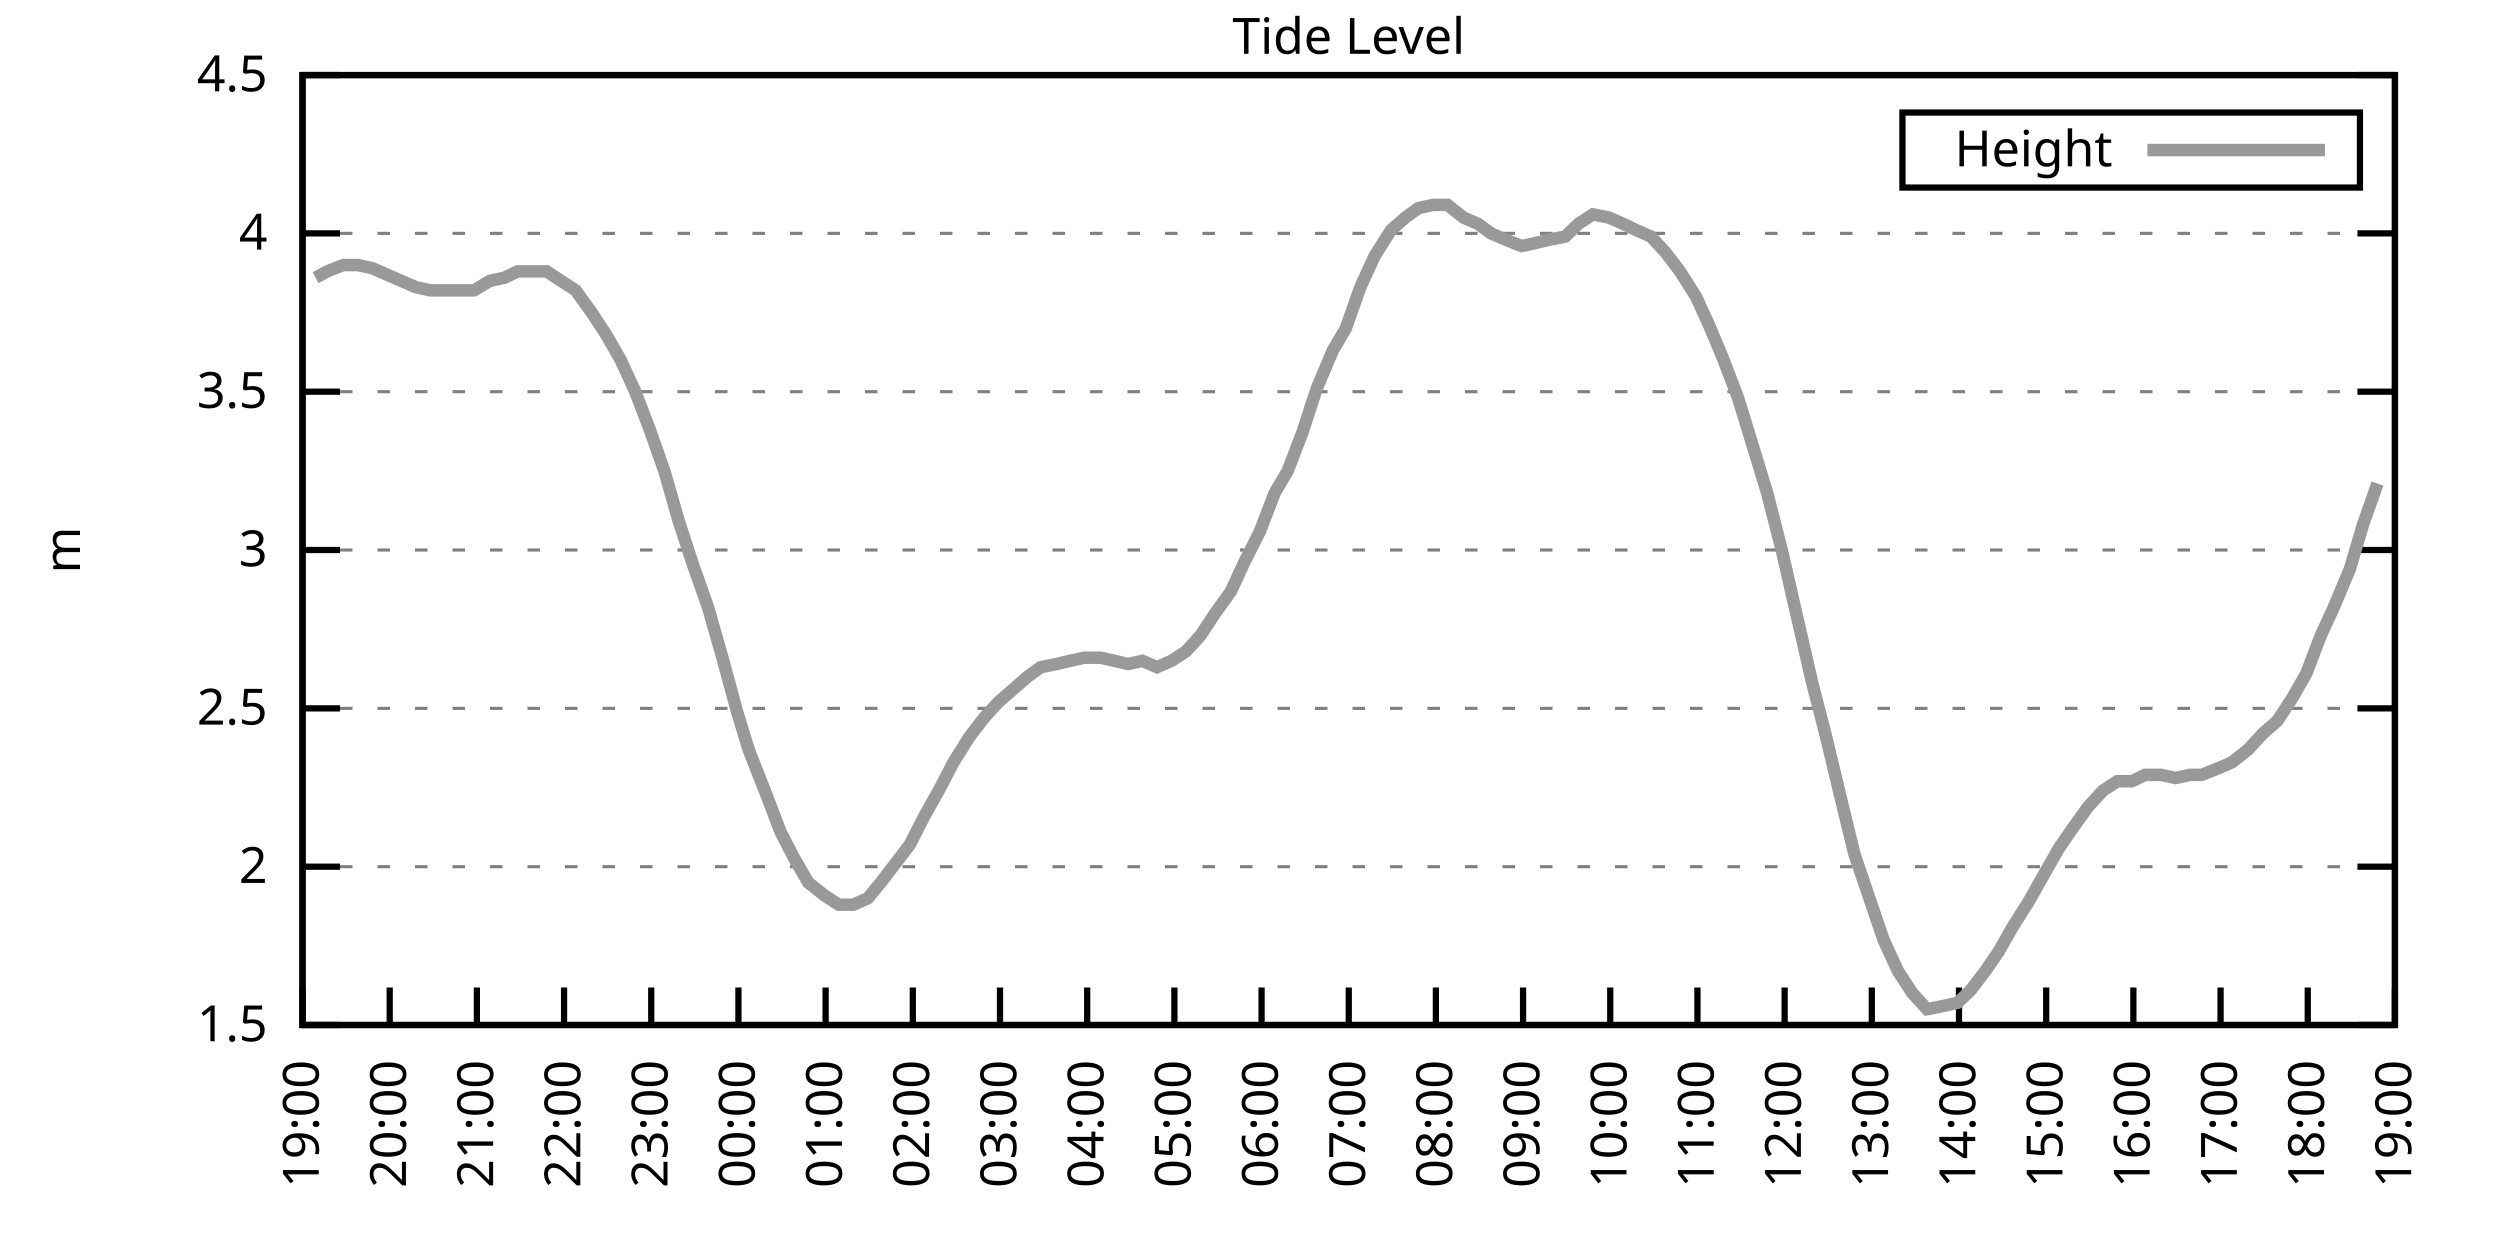
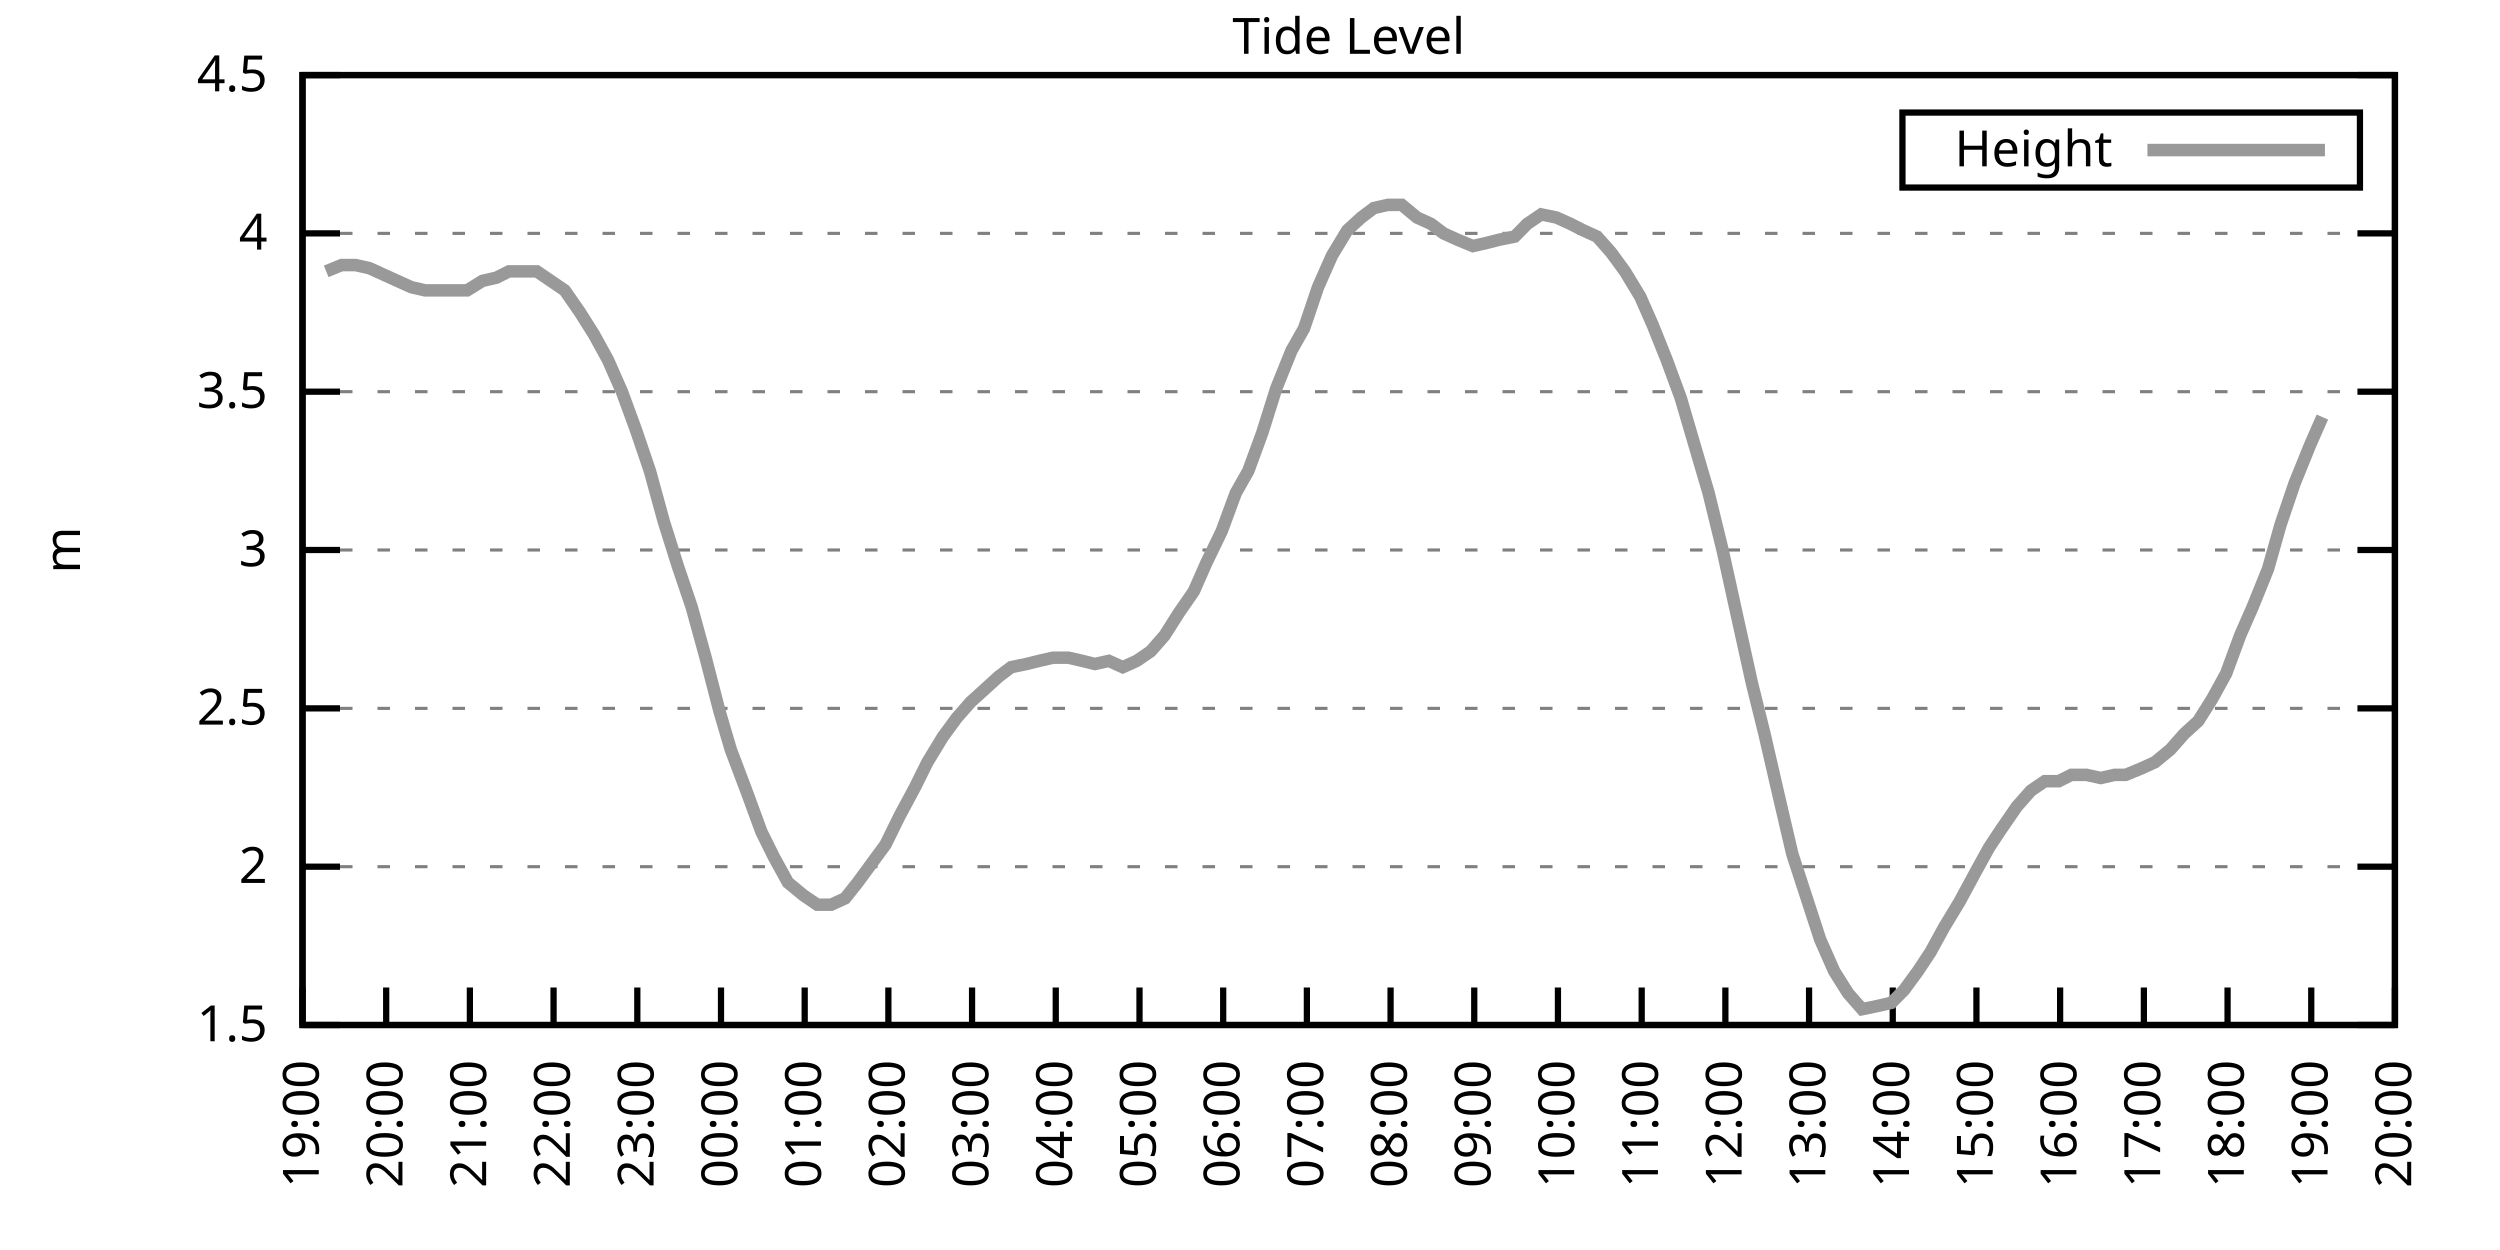
<svg xmlns="http://www.w3.org/2000/svg" xmlns:xlink="http://www.w3.org/1999/xlink" width="400" height="200" viewBox="0 0 400 200">
  <g id="gnuplot_canvas">
    <rect x="0" y="0" width="400" height="200" fill="none" />
    <defs>
      <circle id="gpDot" r="0.5" stroke-width="0.5" stroke="currentColor" />
      <path id="gpPt0" stroke-width="0.333" stroke="currentColor" d="M-1,0 h2 M0,-1 v2" />
      <path id="gpPt1" stroke-width="0.333" stroke="currentColor" d="M-1,-1 L1,1 M1,-1 L-1,1" />
      <path id="gpPt2" stroke-width="0.333" stroke="currentColor" d="M-1,0 L1,0 M0,-1 L0,1 M-1,-1 L1,1 M-1,1 L1,-1" />
      <rect id="gpPt3" stroke-width="0.333" stroke="currentColor" x="-1" y="-1" width="2" height="2" />
      <rect id="gpPt4" stroke-width="0.333" stroke="currentColor" fill="currentColor" x="-1" y="-1" width="2" height="2" />
      <circle id="gpPt5" stroke-width="0.333" stroke="currentColor" cx="0" cy="0" r="1" />
      <use xlink:href="#gpPt5" id="gpPt6" fill="currentColor" stroke="none" />
      <path id="gpPt7" stroke-width="0.333" stroke="currentColor" d="M0,-1.33 L-1.33,0.67 L1.33,0.67 z" />
      <use xlink:href="#gpPt7" id="gpPt8" fill="currentColor" stroke="none" />
      <use xlink:href="#gpPt7" id="gpPt9" stroke="currentColor" transform="rotate(180)" />
      <use xlink:href="#gpPt9" id="gpPt10" fill="currentColor" stroke="none" />
      <use xlink:href="#gpPt3" id="gpPt11" stroke="currentColor" transform="rotate(45)" />
      <use xlink:href="#gpPt11" id="gpPt12" fill="currentColor" stroke="none" />
      <path id="gpPt13" stroke-width="0.333" stroke="currentColor" d="M0,1.330 L1.265,0.411 L0.782,-1.067 L-0.782,-1.076 L-1.265,0.411 z" />
      <use xlink:href="#gpPt13" id="gpPt14" fill="currentColor" stroke="none" />
      <filter id="textbox" filterUnits="objectBoundingBox" x="0" y="0" height="1" width="1">
        <feFlood flood-color="white" flood-opacity="1" result="bgnd" />
        <feComposite in="SourceGraphic" in2="bgnd" operator="atop" />
      </filter>
      <filter id="greybox" filterUnits="objectBoundingBox" x="0" y="0" height="1" width="1">
        <feFlood flood-color="lightgrey" flood-opacity="1" result="grey" />
        <feComposite in="SourceGraphic" in2="grey" operator="atop" />
      </filter>
    </defs>
    <g fill="none" color="white" stroke="currentColor" stroke-width="1.00" stroke-linecap="butt" stroke-linejoin="miter">
</g>
    <g fill="none" color="black" stroke="currentColor" stroke-width="1.00" stroke-linecap="butt" stroke-linejoin="miter">
      <g stroke="none" shape-rendering="crispEdges">
        <polygon fill="rgb(255, 255, 255)" points="48.40,164.00 383.18,164.00 383.18,12.02 48.40,12.02 " />
      </g>
    </g>
    <g fill="none" color="black" stroke="currentColor" stroke-width="1.00" stroke-linecap="butt" stroke-linejoin="miter">
</g>
    <g fill="none" color="black" stroke="black" stroke-width="0.50" stroke-linecap="butt" stroke-linejoin="miter">
</g>
    <g fill="none" color="gray" stroke="currentColor" stroke-width="0.50" stroke-linecap="butt" stroke-linejoin="miter">
      <path stroke="gray" stroke-dasharray="2,4" class="gridline" d="M48.40,164.00 L383.19,164.00  " />
    </g>
    <g fill="none" color="gray" stroke="gray" stroke-width="1.00" stroke-linecap="butt" stroke-linejoin="miter">
</g>
    <g fill="none" color="black" stroke="currentColor" stroke-width="1.00" stroke-linecap="butt" stroke-linejoin="miter">
      <path stroke="black" d="M48.40,164.00 L54.40,164.00 M383.19,164.00 L377.19,164.00  " />
      <g transform="translate(42.80,166.60)" stroke="none" fill="black" font-family="Sans" font-size="8.00" text-anchor="end">
        <text>
          <tspan font-family="Sans"> 1.5</tspan>
        </text>
      </g>
    </g>
    <g fill="none" color="black" stroke="currentColor" stroke-width="1.00" stroke-linecap="butt" stroke-linejoin="miter">
</g>
    <g fill="none" color="black" stroke="black" stroke-width="0.50" stroke-linecap="butt" stroke-linejoin="miter">
</g>
    <g fill="none" color="gray" stroke="currentColor" stroke-width="0.50" stroke-linecap="butt" stroke-linejoin="miter">
      <path stroke="gray" stroke-dasharray="2,4" class="gridline" d="M48.40,138.67 L383.19,138.67  " />
    </g>
    <g fill="none" color="gray" stroke="gray" stroke-width="1.00" stroke-linecap="butt" stroke-linejoin="miter">
</g>
    <g fill="none" color="black" stroke="currentColor" stroke-width="1.00" stroke-linecap="butt" stroke-linejoin="miter">
      <path stroke="black" d="M48.40,138.67 L54.40,138.67 M383.19,138.67 L377.19,138.67  " />
      <g transform="translate(42.80,141.27)" stroke="none" fill="black" font-family="Sans" font-size="8.00" text-anchor="end">
        <text>
          <tspan font-family="Sans"> 2</tspan>
        </text>
      </g>
    </g>
    <g fill="none" color="black" stroke="currentColor" stroke-width="1.00" stroke-linecap="butt" stroke-linejoin="miter">
</g>
    <g fill="none" color="black" stroke="black" stroke-width="0.50" stroke-linecap="butt" stroke-linejoin="miter">
</g>
    <g fill="none" color="gray" stroke="currentColor" stroke-width="0.50" stroke-linecap="butt" stroke-linejoin="miter">
      <path stroke="gray" stroke-dasharray="2,4" class="gridline" d="M48.40,113.34 L383.19,113.34  " />
    </g>
    <g fill="none" color="gray" stroke="gray" stroke-width="1.00" stroke-linecap="butt" stroke-linejoin="miter">
</g>
    <g fill="none" color="black" stroke="currentColor" stroke-width="1.00" stroke-linecap="butt" stroke-linejoin="miter">
      <path stroke="black" d="M48.40,113.34 L54.40,113.34 M383.19,113.34 L377.19,113.34  " />
      <g transform="translate(42.80,115.94)" stroke="none" fill="black" font-family="Sans" font-size="8.00" text-anchor="end">
        <text>
          <tspan font-family="Sans"> 2.5</tspan>
        </text>
      </g>
    </g>
    <g fill="none" color="black" stroke="currentColor" stroke-width="1.00" stroke-linecap="butt" stroke-linejoin="miter">
</g>
    <g fill="none" color="black" stroke="black" stroke-width="0.50" stroke-linecap="butt" stroke-linejoin="miter">
</g>
    <g fill="none" color="gray" stroke="currentColor" stroke-width="0.50" stroke-linecap="butt" stroke-linejoin="miter">
      <path stroke="gray" stroke-dasharray="2,4" class="gridline" d="M48.40,88.00 L383.19,88.00  " />
    </g>
    <g fill="none" color="gray" stroke="gray" stroke-width="1.00" stroke-linecap="butt" stroke-linejoin="miter">
</g>
    <g fill="none" color="black" stroke="currentColor" stroke-width="1.00" stroke-linecap="butt" stroke-linejoin="miter">
      <path stroke="black" d="M48.40,88.00 L54.40,88.00 M383.19,88.00 L377.19,88.00  " />
      <g transform="translate(42.80,90.60)" stroke="none" fill="black" font-family="Sans" font-size="8.00" text-anchor="end">
        <text>
          <tspan font-family="Sans"> 3</tspan>
        </text>
      </g>
    </g>
    <g fill="none" color="black" stroke="currentColor" stroke-width="1.00" stroke-linecap="butt" stroke-linejoin="miter">
</g>
    <g fill="none" color="black" stroke="black" stroke-width="0.50" stroke-linecap="butt" stroke-linejoin="miter">
</g>
    <g fill="none" color="gray" stroke="currentColor" stroke-width="0.50" stroke-linecap="butt" stroke-linejoin="miter">
      <path stroke="gray" stroke-dasharray="2,4" class="gridline" d="M48.40,62.67 L383.19,62.67  " />
    </g>
    <g fill="none" color="gray" stroke="gray" stroke-width="1.00" stroke-linecap="butt" stroke-linejoin="miter">
</g>
    <g fill="none" color="black" stroke="currentColor" stroke-width="1.00" stroke-linecap="butt" stroke-linejoin="miter">
      <path stroke="black" d="M48.40,62.67 L54.40,62.67 M383.19,62.67 L377.19,62.67  " />
      <g transform="translate(42.80,65.27)" stroke="none" fill="black" font-family="Sans" font-size="8.00" text-anchor="end">
        <text>
          <tspan font-family="Sans"> 3.5</tspan>
        </text>
      </g>
    </g>
    <g fill="none" color="black" stroke="currentColor" stroke-width="1.00" stroke-linecap="butt" stroke-linejoin="miter">
</g>
    <g fill="none" color="black" stroke="black" stroke-width="0.50" stroke-linecap="butt" stroke-linejoin="miter">
</g>
    <g fill="none" color="gray" stroke="currentColor" stroke-width="0.50" stroke-linecap="butt" stroke-linejoin="miter">
      <path stroke="gray" stroke-dasharray="2,4" class="gridline" d="M48.40,37.34 L383.19,37.34  " />
    </g>
    <g fill="none" color="gray" stroke="gray" stroke-width="1.00" stroke-linecap="butt" stroke-linejoin="miter">
</g>
    <g fill="none" color="black" stroke="currentColor" stroke-width="1.00" stroke-linecap="butt" stroke-linejoin="miter">
      <path stroke="black" d="M48.40,37.34 L54.40,37.34 M383.19,37.34 L377.19,37.34  " />
      <g transform="translate(42.80,39.94)" stroke="none" fill="black" font-family="Sans" font-size="8.00" text-anchor="end">
        <text>
          <tspan font-family="Sans"> 4</tspan>
        </text>
      </g>
    </g>
    <g fill="none" color="black" stroke="currentColor" stroke-width="1.00" stroke-linecap="butt" stroke-linejoin="miter">
</g>
    <g fill="none" color="black" stroke="black" stroke-width="0.50" stroke-linecap="butt" stroke-linejoin="miter">
</g>
    <g fill="none" color="gray" stroke="currentColor" stroke-width="0.50" stroke-linecap="butt" stroke-linejoin="miter">
      <path stroke="gray" stroke-dasharray="2,4" class="gridline" d="M48.40,12.01 L383.19,12.01  " />
    </g>
    <g fill="none" color="gray" stroke="gray" stroke-width="1.00" stroke-linecap="butt" stroke-linejoin="miter">
</g>
    <g fill="none" color="black" stroke="currentColor" stroke-width="1.00" stroke-linecap="butt" stroke-linejoin="miter">
      <path stroke="black" d="M48.40,12.01 L54.40,12.01 M383.19,12.01 L377.19,12.01  " />
      <g transform="translate(42.80,14.61)" stroke="none" fill="black" font-family="Sans" font-size="8.00" text-anchor="end">
        <text>
          <tspan font-family="Sans"> 4.5</tspan>
        </text>
      </g>
    </g>
    <g fill="none" color="black" stroke="currentColor" stroke-width="1.00" stroke-linecap="butt" stroke-linejoin="miter">
      <path stroke="black" d="M48.40,164.00 L48.40,158.00  " />
      <g transform="translate(51.00,169.60) rotate(270.00)" stroke="none" fill="black" font-family="Sans" font-size="8.00" text-anchor="end">
        <text>
          <tspan font-family="Sans">19:00</tspan>
        </text>
      </g>
    </g>
    <g fill="none" color="black" stroke="currentColor" stroke-width="1.00" stroke-linecap="butt" stroke-linejoin="miter">
-       <path stroke="black" d="M62.35,164.00 L62.35,158.00  " />
-       <g transform="translate(64.95,169.60) rotate(270.00)" stroke="none" fill="black" font-family="Sans" font-size="8.00" text-anchor="end">
+       <path stroke="black" d="M61.79,164.00 L61.79,158.00  " />
+       <g transform="translate(64.39,169.60) rotate(270.00)" stroke="none" fill="black" font-family="Sans" font-size="8.00" text-anchor="end">
        <text>
          <tspan font-family="Sans">20:00</tspan>
        </text>
      </g>
    </g>
    <g fill="none" color="black" stroke="currentColor" stroke-width="1.00" stroke-linecap="butt" stroke-linejoin="miter">
-       <path stroke="black" d="M76.30,164.00 L76.30,158.00  " />
-       <g transform="translate(78.90,169.60) rotate(270.00)" stroke="none" fill="black" font-family="Sans" font-size="8.00" text-anchor="end">
+       <path stroke="black" d="M75.18,164.00 L75.18,158.00  " />
+       <g transform="translate(77.78,169.60) rotate(270.00)" stroke="none" fill="black" font-family="Sans" font-size="8.00" text-anchor="end">
        <text>
          <tspan font-family="Sans">21:00</tspan>
        </text>
      </g>
    </g>
    <g fill="none" color="black" stroke="currentColor" stroke-width="1.00" stroke-linecap="butt" stroke-linejoin="miter">
-       <path stroke="black" d="M90.25,164.00 L90.25,158.00  " />
-       <g transform="translate(92.85,169.60) rotate(270.00)" stroke="none" fill="black" font-family="Sans" font-size="8.00" text-anchor="end">
+       <path stroke="black" d="M88.57,164.00 L88.57,158.00  " />
+       <g transform="translate(91.17,169.60) rotate(270.00)" stroke="none" fill="black" font-family="Sans" font-size="8.00" text-anchor="end">
        <text>
          <tspan font-family="Sans">22:00</tspan>
        </text>
      </g>
    </g>
    <g fill="none" color="black" stroke="currentColor" stroke-width="1.00" stroke-linecap="butt" stroke-linejoin="miter">
-       <path stroke="black" d="M104.20,164.00 L104.20,158.00  " />
-       <g transform="translate(106.80,169.60) rotate(270.00)" stroke="none" fill="black" font-family="Sans" font-size="8.00" text-anchor="end">
+       <path stroke="black" d="M101.97,164.00 L101.97,158.00  " />
+       <g transform="translate(104.57,169.60) rotate(270.00)" stroke="none" fill="black" font-family="Sans" font-size="8.00" text-anchor="end">
        <text>
          <tspan font-family="Sans">23:00</tspan>
        </text>
      </g>
    </g>
    <g fill="none" color="black" stroke="currentColor" stroke-width="1.00" stroke-linecap="butt" stroke-linejoin="miter">
-       <path stroke="black" d="M118.15,164.00 L118.15,158.00  " />
-       <g transform="translate(120.75,169.60) rotate(270.00)" stroke="none" fill="black" font-family="Sans" font-size="8.00" text-anchor="end">
+       <path stroke="black" d="M115.36,164.00 L115.36,158.00  " />
+       <g transform="translate(117.96,169.60) rotate(270.00)" stroke="none" fill="black" font-family="Sans" font-size="8.00" text-anchor="end">
        <text>
          <tspan font-family="Sans">00:00</tspan>
        </text>
      </g>
    </g>
    <g fill="none" color="black" stroke="currentColor" stroke-width="1.00" stroke-linecap="butt" stroke-linejoin="miter">
-       <path stroke="black" d="M132.10,164.00 L132.10,158.00  " />
-       <g transform="translate(134.70,169.60) rotate(270.00)" stroke="none" fill="black" font-family="Sans" font-size="8.00" text-anchor="end">
+       <path stroke="black" d="M128.75,164.00 L128.75,158.00  " />
+       <g transform="translate(131.35,169.60) rotate(270.00)" stroke="none" fill="black" font-family="Sans" font-size="8.00" text-anchor="end">
        <text>
          <tspan font-family="Sans">01:00</tspan>
        </text>
      </g>
    </g>
    <g fill="none" color="black" stroke="currentColor" stroke-width="1.00" stroke-linecap="butt" stroke-linejoin="miter">
-       <path stroke="black" d="M146.05,164.00 L146.05,158.00  " />
-       <g transform="translate(148.65,169.60) rotate(270.00)" stroke="none" fill="black" font-family="Sans" font-size="8.00" text-anchor="end">
+       <path stroke="black" d="M142.14,164.00 L142.14,158.00  " />
+       <g transform="translate(144.74,169.60) rotate(270.00)" stroke="none" fill="black" font-family="Sans" font-size="8.00" text-anchor="end">
        <text>
          <tspan font-family="Sans">02:00</tspan>
        </text>
      </g>
    </g>
    <g fill="none" color="black" stroke="currentColor" stroke-width="1.00" stroke-linecap="butt" stroke-linejoin="miter">
-       <path stroke="black" d="M160.00,164.00 L160.00,158.00  " />
-       <g transform="translate(162.60,169.60) rotate(270.00)" stroke="none" fill="black" font-family="Sans" font-size="8.00" text-anchor="end">
+       <path stroke="black" d="M155.53,164.00 L155.53,158.00  " />
+       <g transform="translate(158.13,169.60) rotate(270.00)" stroke="none" fill="black" font-family="Sans" font-size="8.00" text-anchor="end">
        <text>
          <tspan font-family="Sans">03:00</tspan>
        </text>
      </g>
    </g>
    <g fill="none" color="black" stroke="currentColor" stroke-width="1.00" stroke-linecap="butt" stroke-linejoin="miter">
-       <path stroke="black" d="M173.95,164.00 L173.95,158.00  " />
-       <g transform="translate(176.55,169.60) rotate(270.00)" stroke="none" fill="black" font-family="Sans" font-size="8.00" text-anchor="end">
+       <path stroke="black" d="M168.92,164.00 L168.92,158.00  " />
+       <g transform="translate(171.52,169.60) rotate(270.00)" stroke="none" fill="black" font-family="Sans" font-size="8.00" text-anchor="end">
        <text>
          <tspan font-family="Sans">04:00</tspan>
        </text>
      </g>
    </g>
    <g fill="none" color="black" stroke="currentColor" stroke-width="1.00" stroke-linecap="butt" stroke-linejoin="miter">
-       <path stroke="black" d="M187.90,164.00 L187.90,158.00  " />
-       <g transform="translate(190.50,169.60) rotate(270.00)" stroke="none" fill="black" font-family="Sans" font-size="8.00" text-anchor="end">
+       <path stroke="black" d="M182.32,164.00 L182.32,158.00  " />
+       <g transform="translate(184.92,169.60) rotate(270.00)" stroke="none" fill="black" font-family="Sans" font-size="8.00" text-anchor="end">
        <text>
          <tspan font-family="Sans">05:00</tspan>
        </text>
      </g>
    </g>
    <g fill="none" color="black" stroke="currentColor" stroke-width="1.00" stroke-linecap="butt" stroke-linejoin="miter">
-       <path stroke="black" d="M201.85,164.00 L201.85,158.00  " />
-       <g transform="translate(204.45,169.60) rotate(270.00)" stroke="none" fill="black" font-family="Sans" font-size="8.00" text-anchor="end">
+       <path stroke="black" d="M195.71,164.00 L195.71,158.00  " />
+       <g transform="translate(198.31,169.60) rotate(270.00)" stroke="none" fill="black" font-family="Sans" font-size="8.00" text-anchor="end">
        <text>
          <tspan font-family="Sans">06:00</tspan>
        </text>
      </g>
    </g>
    <g fill="none" color="black" stroke="currentColor" stroke-width="1.00" stroke-linecap="butt" stroke-linejoin="miter">
-       <path stroke="black" d="M215.80,164.00 L215.80,158.00  " />
-       <g transform="translate(218.40,169.60) rotate(270.00)" stroke="none" fill="black" font-family="Sans" font-size="8.00" text-anchor="end">
+       <path stroke="black" d="M209.10,164.00 L209.10,158.00  " />
+       <g transform="translate(211.70,169.60) rotate(270.00)" stroke="none" fill="black" font-family="Sans" font-size="8.00" text-anchor="end">
        <text>
          <tspan font-family="Sans">07:00</tspan>
        </text>
      </g>
    </g>
    <g fill="none" color="black" stroke="currentColor" stroke-width="1.00" stroke-linecap="butt" stroke-linejoin="miter">
-       <path stroke="black" d="M229.74,164.00 L229.74,158.00  " />
-       <g transform="translate(232.34,169.60) rotate(270.00)" stroke="none" fill="black" font-family="Sans" font-size="8.00" text-anchor="end">
+       <path stroke="black" d="M222.49,164.00 L222.49,158.00  " />
+       <g transform="translate(225.09,169.60) rotate(270.00)" stroke="none" fill="black" font-family="Sans" font-size="8.00" text-anchor="end">
        <text>
          <tspan font-family="Sans">08:00</tspan>
        </text>
      </g>
    </g>
    <g fill="none" color="black" stroke="currentColor" stroke-width="1.00" stroke-linecap="butt" stroke-linejoin="miter">
-       <path stroke="black" d="M243.69,164.00 L243.69,158.00  " />
-       <g transform="translate(246.29,169.60) rotate(270.00)" stroke="none" fill="black" font-family="Sans" font-size="8.00" text-anchor="end">
+       <path stroke="black" d="M235.88,164.00 L235.88,158.00  " />
+       <g transform="translate(238.48,169.60) rotate(270.00)" stroke="none" fill="black" font-family="Sans" font-size="8.00" text-anchor="end">
        <text>
          <tspan font-family="Sans">09:00</tspan>
        </text>
      </g>
    </g>
    <g fill="none" color="black" stroke="currentColor" stroke-width="1.00" stroke-linecap="butt" stroke-linejoin="miter">
-       <path stroke="black" d="M257.64,164.00 L257.64,158.00  " />
-       <g transform="translate(260.24,169.60) rotate(270.00)" stroke="none" fill="black" font-family="Sans" font-size="8.00" text-anchor="end">
+       <path stroke="black" d="M249.27,164.00 L249.27,158.00  " />
+       <g transform="translate(251.87,169.60) rotate(270.00)" stroke="none" fill="black" font-family="Sans" font-size="8.00" text-anchor="end">
        <text>
          <tspan font-family="Sans">10:00</tspan>
        </text>
      </g>
    </g>
    <g fill="none" color="black" stroke="currentColor" stroke-width="1.00" stroke-linecap="butt" stroke-linejoin="miter">
-       <path stroke="black" d="M271.59,164.00 L271.59,158.00  " />
-       <g transform="translate(274.19,169.60) rotate(270.00)" stroke="none" fill="black" font-family="Sans" font-size="8.00" text-anchor="end">
+       <path stroke="black" d="M262.67,164.00 L262.67,158.00  " />
+       <g transform="translate(265.27,169.60) rotate(270.00)" stroke="none" fill="black" font-family="Sans" font-size="8.00" text-anchor="end">
        <text>
          <tspan font-family="Sans">11:00</tspan>
        </text>
      </g>
    </g>
    <g fill="none" color="black" stroke="currentColor" stroke-width="1.00" stroke-linecap="butt" stroke-linejoin="miter">
-       <path stroke="black" d="M285.54,164.00 L285.54,158.00  " />
-       <g transform="translate(288.14,169.60) rotate(270.00)" stroke="none" fill="black" font-family="Sans" font-size="8.00" text-anchor="end">
+       <path stroke="black" d="M276.06,164.00 L276.06,158.00  " />
+       <g transform="translate(278.66,169.60) rotate(270.00)" stroke="none" fill="black" font-family="Sans" font-size="8.00" text-anchor="end">
        <text>
          <tspan font-family="Sans">12:00</tspan>
        </text>
      </g>
    </g>
    <g fill="none" color="black" stroke="currentColor" stroke-width="1.00" stroke-linecap="butt" stroke-linejoin="miter">
-       <path stroke="black" d="M299.49,164.00 L299.49,158.00  " />
-       <g transform="translate(302.09,169.60) rotate(270.00)" stroke="none" fill="black" font-family="Sans" font-size="8.00" text-anchor="end">
+       <path stroke="black" d="M289.45,164.00 L289.45,158.00  " />
+       <g transform="translate(292.05,169.60) rotate(270.00)" stroke="none" fill="black" font-family="Sans" font-size="8.00" text-anchor="end">
        <text>
          <tspan font-family="Sans">13:00</tspan>
        </text>
      </g>
    </g>
    <g fill="none" color="black" stroke="currentColor" stroke-width="1.00" stroke-linecap="butt" stroke-linejoin="miter">
-       <path stroke="black" d="M313.44,164.00 L313.44,158.00  " />
-       <g transform="translate(316.04,169.60) rotate(270.00)" stroke="none" fill="black" font-family="Sans" font-size="8.00" text-anchor="end">
+       <path stroke="black" d="M302.84,164.00 L302.84,158.00  " />
+       <g transform="translate(305.44,169.60) rotate(270.00)" stroke="none" fill="black" font-family="Sans" font-size="8.00" text-anchor="end">
        <text>
          <tspan font-family="Sans">14:00</tspan>
        </text>
      </g>
    </g>
    <g fill="none" color="black" stroke="currentColor" stroke-width="1.00" stroke-linecap="butt" stroke-linejoin="miter">
-       <path stroke="black" d="M327.39,164.00 L327.39,158.00  " />
-       <g transform="translate(329.99,169.60) rotate(270.00)" stroke="none" fill="black" font-family="Sans" font-size="8.00" text-anchor="end">
+       <path stroke="black" d="M316.23,164.00 L316.23,158.00  " />
+       <g transform="translate(318.83,169.60) rotate(270.00)" stroke="none" fill="black" font-family="Sans" font-size="8.00" text-anchor="end">
        <text>
          <tspan font-family="Sans">15:00</tspan>
        </text>
      </g>
    </g>
    <g fill="none" color="black" stroke="currentColor" stroke-width="1.00" stroke-linecap="butt" stroke-linejoin="miter">
-       <path stroke="black" d="M341.34,164.00 L341.34,158.00  " />
-       <g transform="translate(343.94,169.60) rotate(270.00)" stroke="none" fill="black" font-family="Sans" font-size="8.00" text-anchor="end">
+       <path stroke="black" d="M329.62,164.00 L329.62,158.00  " />
+       <g transform="translate(332.22,169.60) rotate(270.00)" stroke="none" fill="black" font-family="Sans" font-size="8.00" text-anchor="end">
        <text>
          <tspan font-family="Sans">16:00</tspan>
        </text>
      </g>
    </g>
    <g fill="none" color="black" stroke="currentColor" stroke-width="1.00" stroke-linecap="butt" stroke-linejoin="miter">
-       <path stroke="black" d="M355.29,164.00 L355.29,158.00  " />
-       <g transform="translate(357.89,169.60) rotate(270.00)" stroke="none" fill="black" font-family="Sans" font-size="8.00" text-anchor="end">
+       <path stroke="black" d="M343.02,164.00 L343.02,158.00  " />
+       <g transform="translate(345.62,169.60) rotate(270.00)" stroke="none" fill="black" font-family="Sans" font-size="8.00" text-anchor="end">
        <text>
          <tspan font-family="Sans">17:00</tspan>
        </text>
      </g>
    </g>
    <g fill="none" color="black" stroke="currentColor" stroke-width="1.00" stroke-linecap="butt" stroke-linejoin="miter">
-       <path stroke="black" d="M369.24,164.00 L369.24,158.00  " />
-       <g transform="translate(371.84,169.60) rotate(270.00)" stroke="none" fill="black" font-family="Sans" font-size="8.00" text-anchor="end">
+       <path stroke="black" d="M356.41,164.00 L356.41,158.00  " />
+       <g transform="translate(359.01,169.60) rotate(270.00)" stroke="none" fill="black" font-family="Sans" font-size="8.00" text-anchor="end">
        <text>
          <tspan font-family="Sans">18:00</tspan>
+         </text>
+       </g>
+     </g>
+     <g fill="none" color="black" stroke="currentColor" stroke-width="1.00" stroke-linecap="butt" stroke-linejoin="miter">
+       <path stroke="black" d="M369.80,164.00 L369.80,158.00  " />
+       <g transform="translate(372.40,169.60) rotate(270.00)" stroke="none" fill="black" font-family="Sans" font-size="8.00" text-anchor="end">
+         <text>
+           <tspan font-family="Sans">19:00</tspan>
        </text>
      </g>
    </g>
    <g fill="none" color="black" stroke="currentColor" stroke-width="1.00" stroke-linecap="butt" stroke-linejoin="miter">
      <path stroke="black" d="M383.19,164.00 L383.19,158.00  " />
      <g transform="translate(385.79,169.60) rotate(270.00)" stroke="none" fill="black" font-family="Sans" font-size="8.00" text-anchor="end">
        <text>
-           <tspan font-family="Sans">19:00</tspan>
+           <tspan font-family="Sans">20:00</tspan>
        </text>
      </g>
    </g>
    <g fill="none" color="black" stroke="currentColor" stroke-width="1.00" stroke-linecap="butt" stroke-linejoin="miter">
</g>
    <g fill="none" color="black" stroke="currentColor" stroke-width="1.00" stroke-linecap="butt" stroke-linejoin="miter">
      <path stroke="black" d="M48.40,12.01 L48.40,164.00 L383.19,164.00 L383.19,12.01 L48.40,12.01 Z  " />
    </g>
    <g fill="none" color="black" stroke="currentColor" stroke-width="1.00" stroke-linecap="butt" stroke-linejoin="miter">
</g>
    <g fill="none" color="black" stroke="currentColor" stroke-width="1.00" stroke-linecap="butt" stroke-linejoin="miter">
      <path stroke="black" d="M304.39,30.01 L304.39,18.01 L377.59,18.01 L377.59,30.01 L304.39,30.01 Z  " />
    </g>
    <g id="Tide_level_plot_1">
      <g fill="none" color="white" stroke="black" stroke-width="2.00" stroke-linecap="butt" stroke-linejoin="miter">
</g>
      <g fill="none" color="black" stroke="currentColor" stroke-width="2.00" stroke-linecap="butt" stroke-linejoin="miter">
        <g transform="translate(337.99,26.61)" stroke="none" fill="black" font-family="Sans" font-size="8.00" text-anchor="end">
          <text>
            <tspan font-family="Sans">Height</tspan>
          </text>
        </g>
      </g>
      <g fill="none" color="black" stroke="currentColor" stroke-width="2.00" stroke-linecap="butt" stroke-linejoin="miter">
-         <path stroke="rgb(153, 153, 153)" d="M343.59,24.01 L371.99,24.01 M50.49,44.43 L52.35,43.42 L54.91,42.41 L57.23,42.41 L59.56,42.91 L61.88,43.93   L64.21,44.94 L66.53,45.95 L68.86,46.46 L71.18,46.46 L73.51,46.46 L75.83,46.46 L78.39,44.94 L80.72,44.43   L82.81,43.42 L85.13,43.42 L87.46,43.42 L89.78,44.94 L92.11,46.46 L94.67,50.01 L96.99,53.55 L99.32,57.61   L101.64,62.67 L103.97,68.75 L106.29,75.34 L108.62,83.45 L110.94,90.54 L113.27,97.12 L115.59,105.23 L117.92,113.84   L119.78,119.92 L122.57,127.02 L124.89,133.10 L126.98,137.15 L129.31,141.20 L131.87,143.23 L134.19,144.75 L136.51,144.75   L138.84,143.73 L140.93,141.20 L143.26,138.16 L145.58,135.12 L147.91,130.56 L150.46,126.00 L152.56,121.95 L155.11,117.90   L157.44,114.86 L159.76,112.32 L162.09,110.30 L164.41,108.27 L166.51,106.75 L169.06,106.24 L171.16,105.74 L173.48,105.23   L176.04,105.23 L178.36,105.74 L180.46,106.24 L182.78,105.74 L185.11,106.75 L187.43,105.74 L189.76,104.22 L192.08,101.68   L194.41,98.14 L196.96,94.59 L199.06,90.03 L201.61,84.97 L203.94,78.89 L206.03,75.34 L208.36,69.26 L210.68,62.17   L213.24,56.09 L215.33,52.54 L217.65,45.95 L219.98,40.89 L222.54,36.84 L224.86,34.81 L226.95,33.29 L229.28,32.78   L231.60,32.78 L234.16,34.81 L236.49,35.82 L238.58,37.34 L240.90,38.35 L243.46,39.37 L245.79,38.86 L247.88,38.35   L250.44,37.85 L252.53,35.82 L254.85,34.30 L257.41,34.81 L259.74,35.82 L261.83,36.84 L264.15,37.85 L266.48,40.38   L268.80,43.42 L271.36,47.47 L273.45,52.03 L275.78,57.61 L278.10,63.69 L280.43,71.29 L282.75,78.89 L285.08,88.00   L287.40,98.14 L289.96,109.28 L292.05,117.39 L294.61,128.03 L296.70,136.64 L301.35,150.32 L303.68,155.39 L306.00,158.93   L308.33,161.47 L310.88,160.96 L313.21,160.45 L315.30,158.43 L317.63,155.39 L319.72,152.35 L322.04,148.29 L324.60,144.24   L327.16,139.68 L329.48,135.63 L331.58,132.59 L334.13,129.04 L336.46,126.51 L338.78,124.99 L341.11,124.99 L343.20,123.98   L345.76,123.98 L348.08,124.48 L350.41,123.98 L352.27,123.98 L354.83,122.96 L357.15,121.95 L359.71,119.92 L362.03,117.39   L364.36,115.36 L366.68,111.82 L369.01,107.76 L371.33,101.68 L373.43,97.12 L375.98,91.04 L378.08,83.95 L380.40,77.37    " />
+         <path stroke="rgb(153, 153, 153)" d="M343.59,24.01 L371.99,24.01 M52.19,43.42 L54.65,42.41 L56.88,42.41 L59.11,42.91 L61.35,43.93 L63.58,44.94   L65.81,45.95 L68.04,46.46 L70.27,46.46 L72.50,46.46 L74.74,46.46 L77.19,44.94 L79.42,44.43 L81.43,43.42   L83.66,43.42 L85.90,43.42 L88.13,44.94 L90.36,46.46 L92.82,50.01 L95.05,53.55 L97.28,57.61 L99.51,62.67   L101.74,68.75 L103.98,75.34 L106.21,83.45 L108.44,90.54 L110.67,97.12 L112.90,105.23 L115.13,113.84 L116.92,119.92   L119.60,127.02 L121.83,133.10 L123.84,137.15 L126.07,141.20 L128.53,143.23 L130.76,144.75 L132.99,144.75 L135.22,143.73   L137.23,141.20 L139.46,138.16 L141.69,135.12 L143.93,130.56 L146.38,126.00 L148.39,121.95 L150.85,117.90 L153.08,114.86   L155.31,112.32 L157.54,110.30 L159.77,108.27 L161.78,106.75 L164.24,106.24 L166.25,105.74 L168.48,105.23 L170.93,105.23   L173.17,105.74 L175.17,106.24 L177.41,105.74 L179.64,106.75 L181.87,105.74 L184.10,104.22 L186.33,101.68 L188.57,98.14   L191.02,94.59 L193.03,90.03 L195.48,84.97 L197.72,78.89 L199.73,75.34 L201.96,69.26 L204.19,62.17 L206.64,56.09   L208.65,52.54 L210.88,45.95 L213.12,40.89 L215.57,36.84 L217.80,34.81 L219.81,33.29 L222.04,32.78 L224.28,32.78   L226.73,34.81 L228.96,35.82 L230.97,37.34 L233.20,38.35 L235.66,39.37 L237.89,38.86 L239.90,38.35 L242.36,37.85   L244.36,35.82 L246.60,34.30 L249.05,34.81 L251.28,35.82 L253.29,36.84 L255.52,37.85 L257.76,40.38 L259.99,43.42   L262.44,47.47 L264.45,52.03 L266.68,57.61 L268.92,63.69 L271.15,71.29 L273.38,78.89 L275.61,88.00 L277.84,98.14   L280.30,109.28 L282.31,117.39 L284.76,128.03 L286.77,136.64 L291.23,150.32 L293.47,155.39 L295.70,158.93 L297.93,161.47   L300.39,160.96 L302.62,160.45 L304.63,158.43 L306.86,155.39 L308.87,152.35 L311.10,148.29 L313.55,144.24 L316.01,139.68   L318.24,135.63 L320.25,132.59 L322.70,129.04 L324.94,126.51 L327.17,124.99 L329.40,124.99 L331.41,123.98 L333.86,123.98   L336.10,124.48 L338.33,123.98 L340.11,123.98 L342.57,122.96 L344.80,121.95 L347.26,119.92 L349.49,117.39 L351.72,115.36   L353.95,111.82 L356.18,107.76 L358.42,101.68 L360.42,97.12 L362.88,91.04 L364.89,83.95 L367.12,77.37 L369.58,71.29   L371.58,66.73  " />
      </g>
    </g>
    <g fill="none" color="black" stroke="currentColor" stroke-width="2.00" stroke-linecap="butt" stroke-linejoin="miter">
</g>
    <g fill="none" color="black" stroke="black" stroke-width="1.00" stroke-linecap="butt" stroke-linejoin="miter">
</g>
    <g fill="none" color="black" stroke="currentColor" stroke-width="1.00" stroke-linecap="butt" stroke-linejoin="miter">
      <path stroke="black" d="M48.40,12.01 L48.40,164.00 L383.19,164.00 L383.19,12.01 L48.40,12.01 Z  " />
      <g transform="translate(12.80,88.01) rotate(270.00)" stroke="none" fill="black" font-family="Sans" font-size="8.00" text-anchor="middle">
        <text>
          <tspan font-family="Sans">m</tspan>
        </text>
      </g>
    </g>
    <g fill="none" color="black" stroke="currentColor" stroke-width="1.00" stroke-linecap="butt" stroke-linejoin="miter">
</g>
    <g fill="none" color="black" stroke="currentColor" stroke-width="1.00" stroke-linecap="butt" stroke-linejoin="miter">
      <g transform="translate(215.79,8.61)" stroke="none" fill="black" font-family="Sans" font-size="8.00" text-anchor="middle">
        <text>
          <tspan font-family="Sans">Tide Level</tspan>
        </text>
      </g>
    </g>
    <g fill="none" color="black" stroke="currentColor" stroke-width="1.00" stroke-linecap="butt" stroke-linejoin="miter">
</g>
  </g>
</svg>
